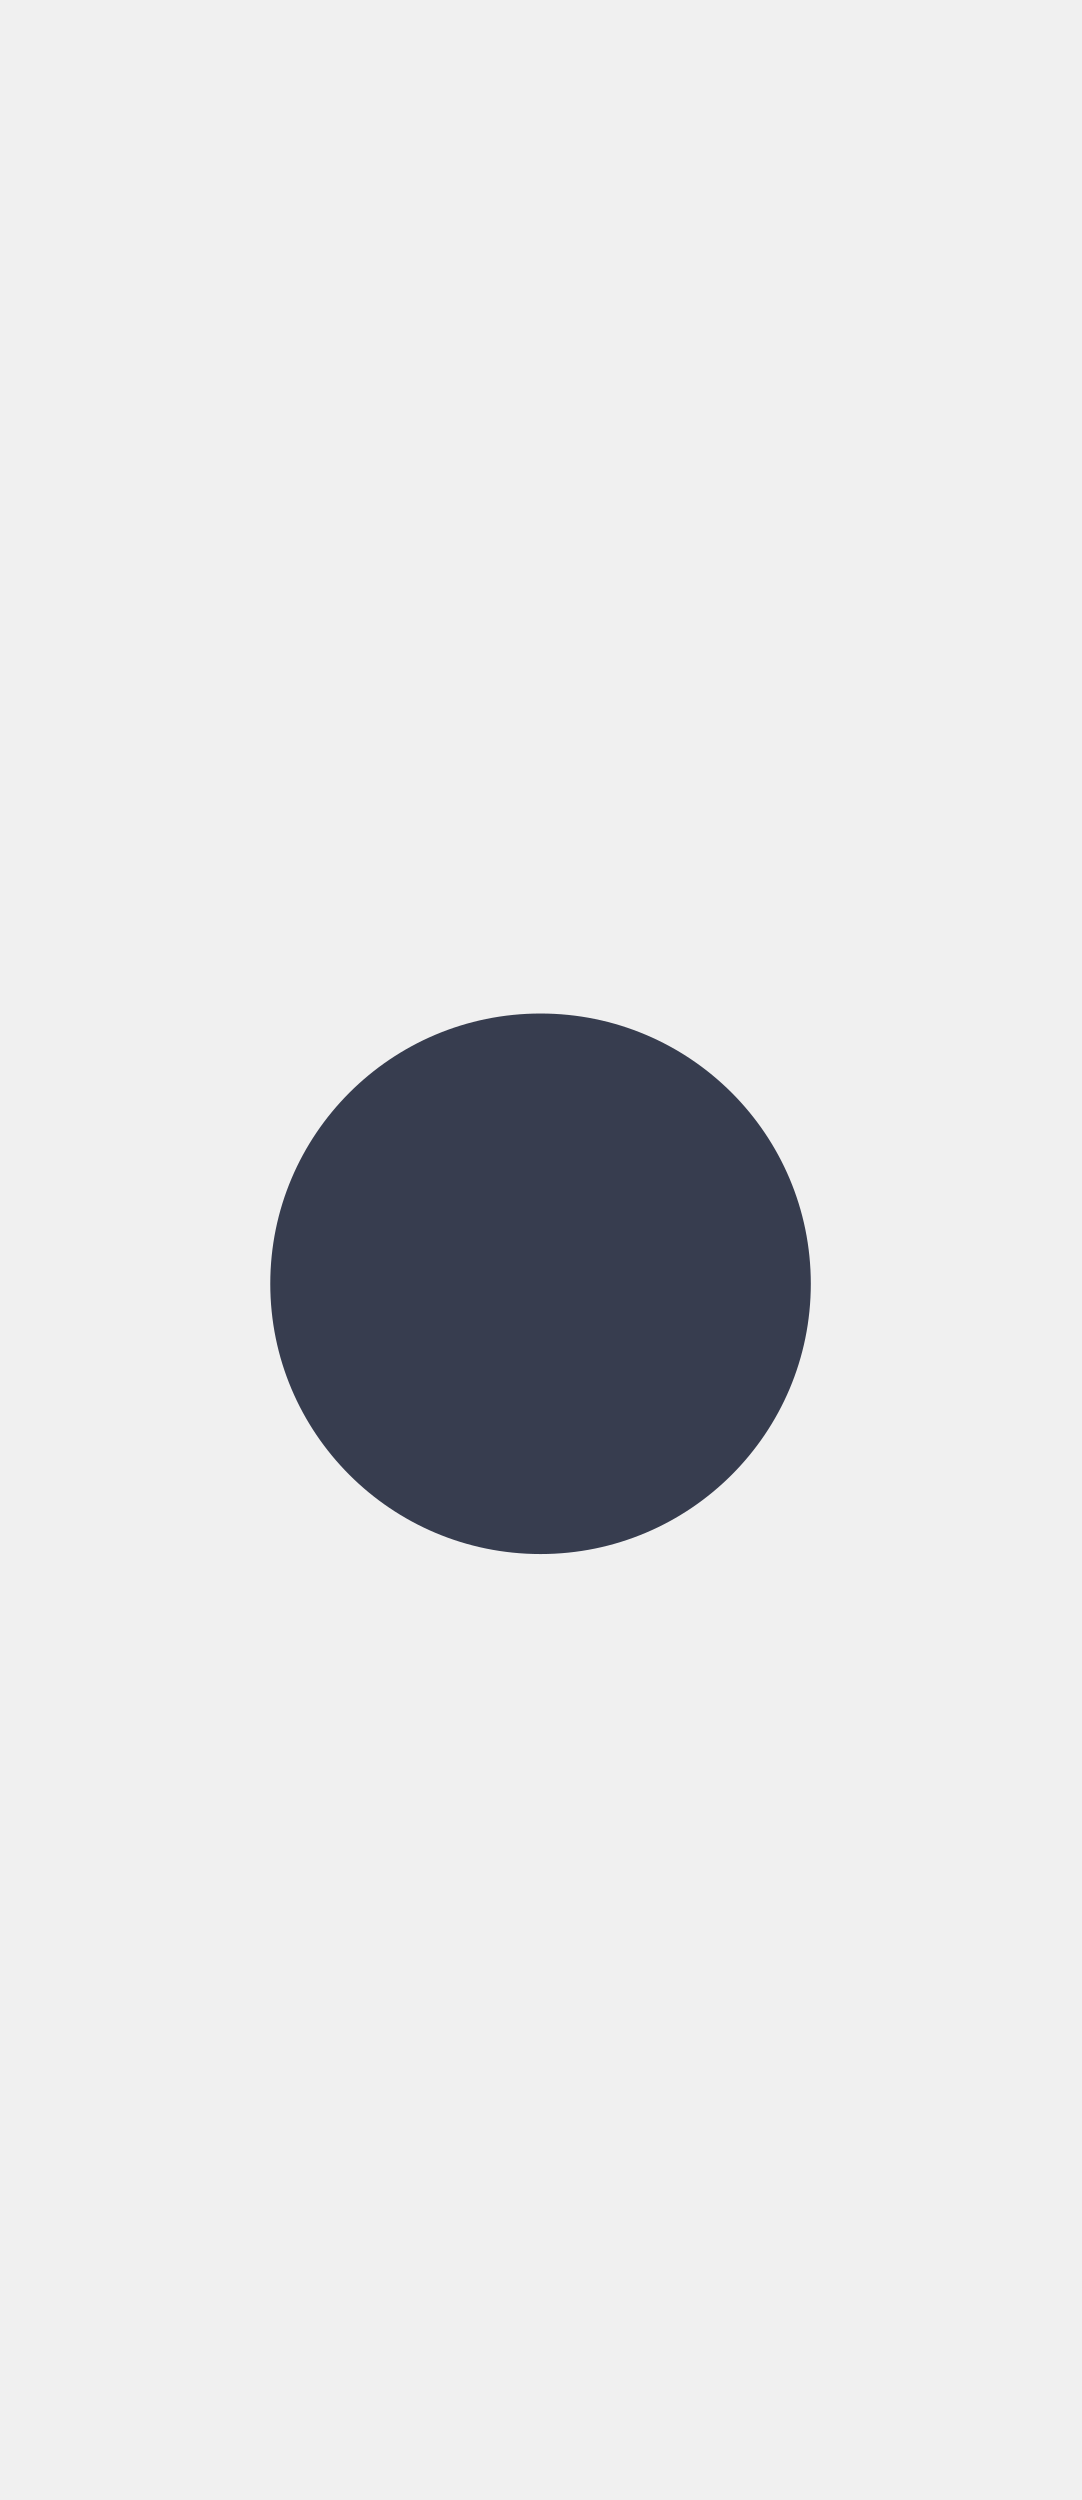
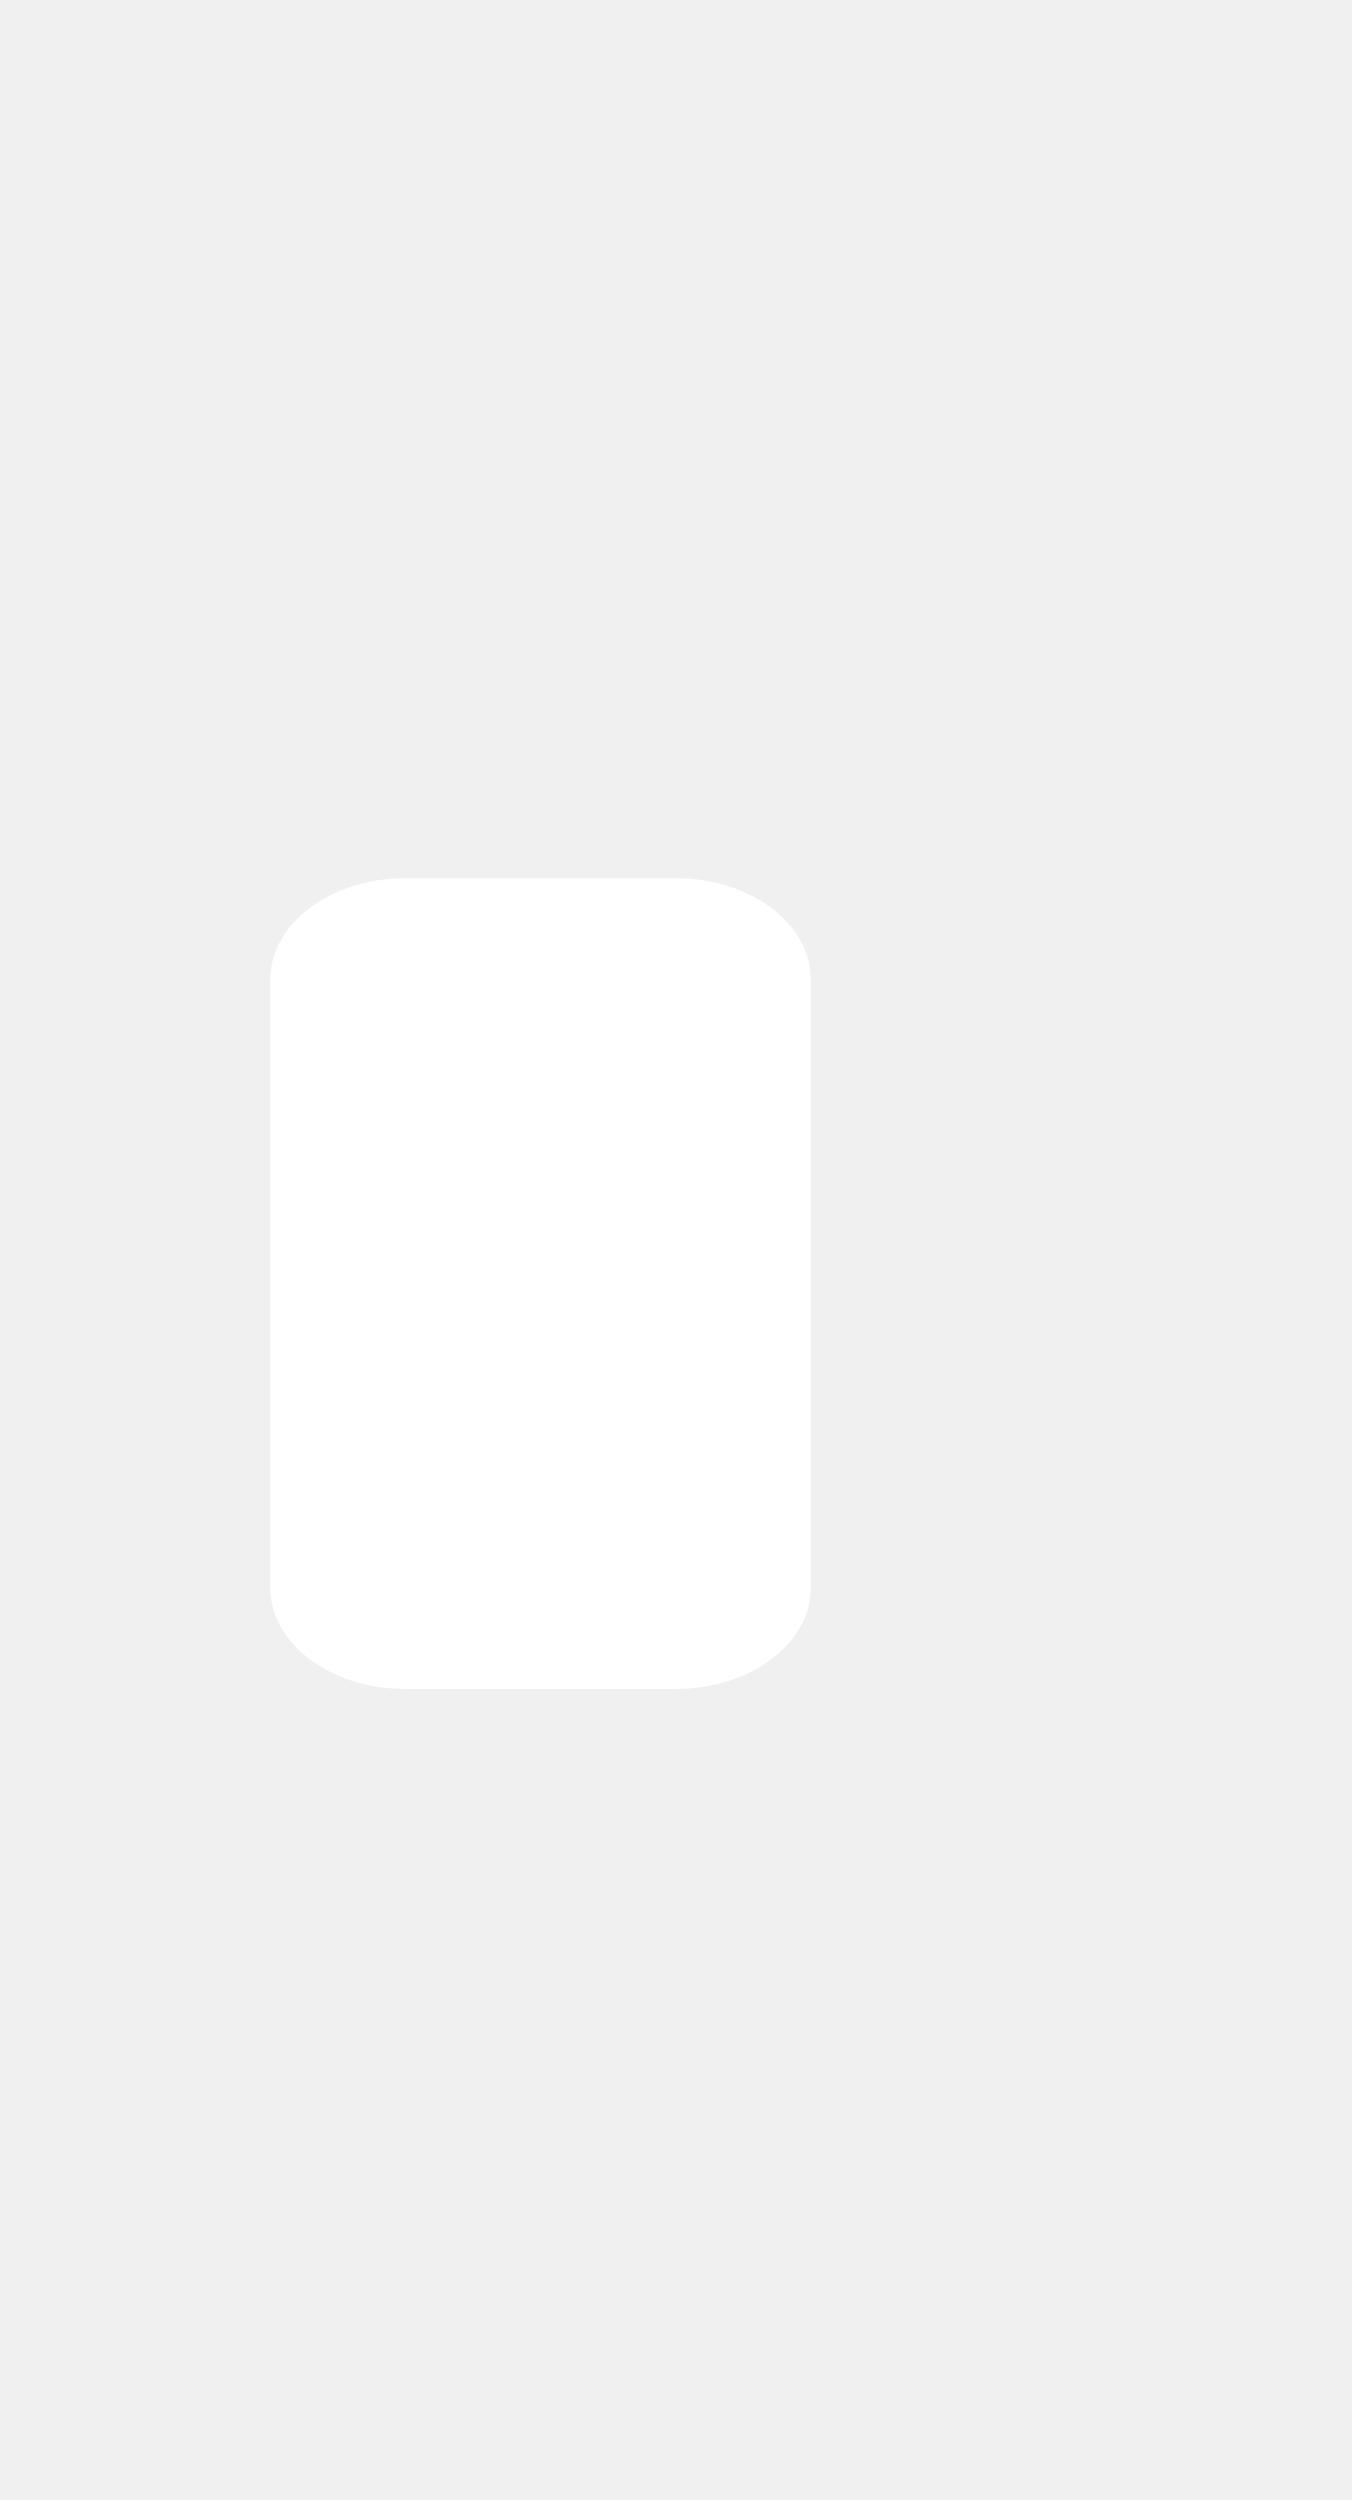
- <svg xmlns="http://www.w3.org/2000/svg" width="16" height="37" viewBox="0 0 16 37" fill="#373d4f">
-   <circle cx="8" cy="19" r="4" />
+ <svg xmlns="http://www.w3.org/2000/svg" width="20" height="37">
+   <defs>
+     <clipPath>
+       <rect y="1015.36" x="20" height="37" width="20" opacity="0.12" fill="#1a476b" color="#000007" />
+     </clipPath>
+     <clipPath>
+       <rect y="1033.36" x="20" height="19" width="10" opacity="0.12" fill="#1a476b" color="#000007" />
+     </clipPath>
+   </defs>
+   <g transform="translate(0,-1015.362)">
+     <g transform="matrix(2,0,0,1.499997,0,-530.6777)">
+       <rect rx="1" y="1039.36" x="2" height="8" width="4" fill="#ffffff" />
+     </g>
+   </g>
</svg>
